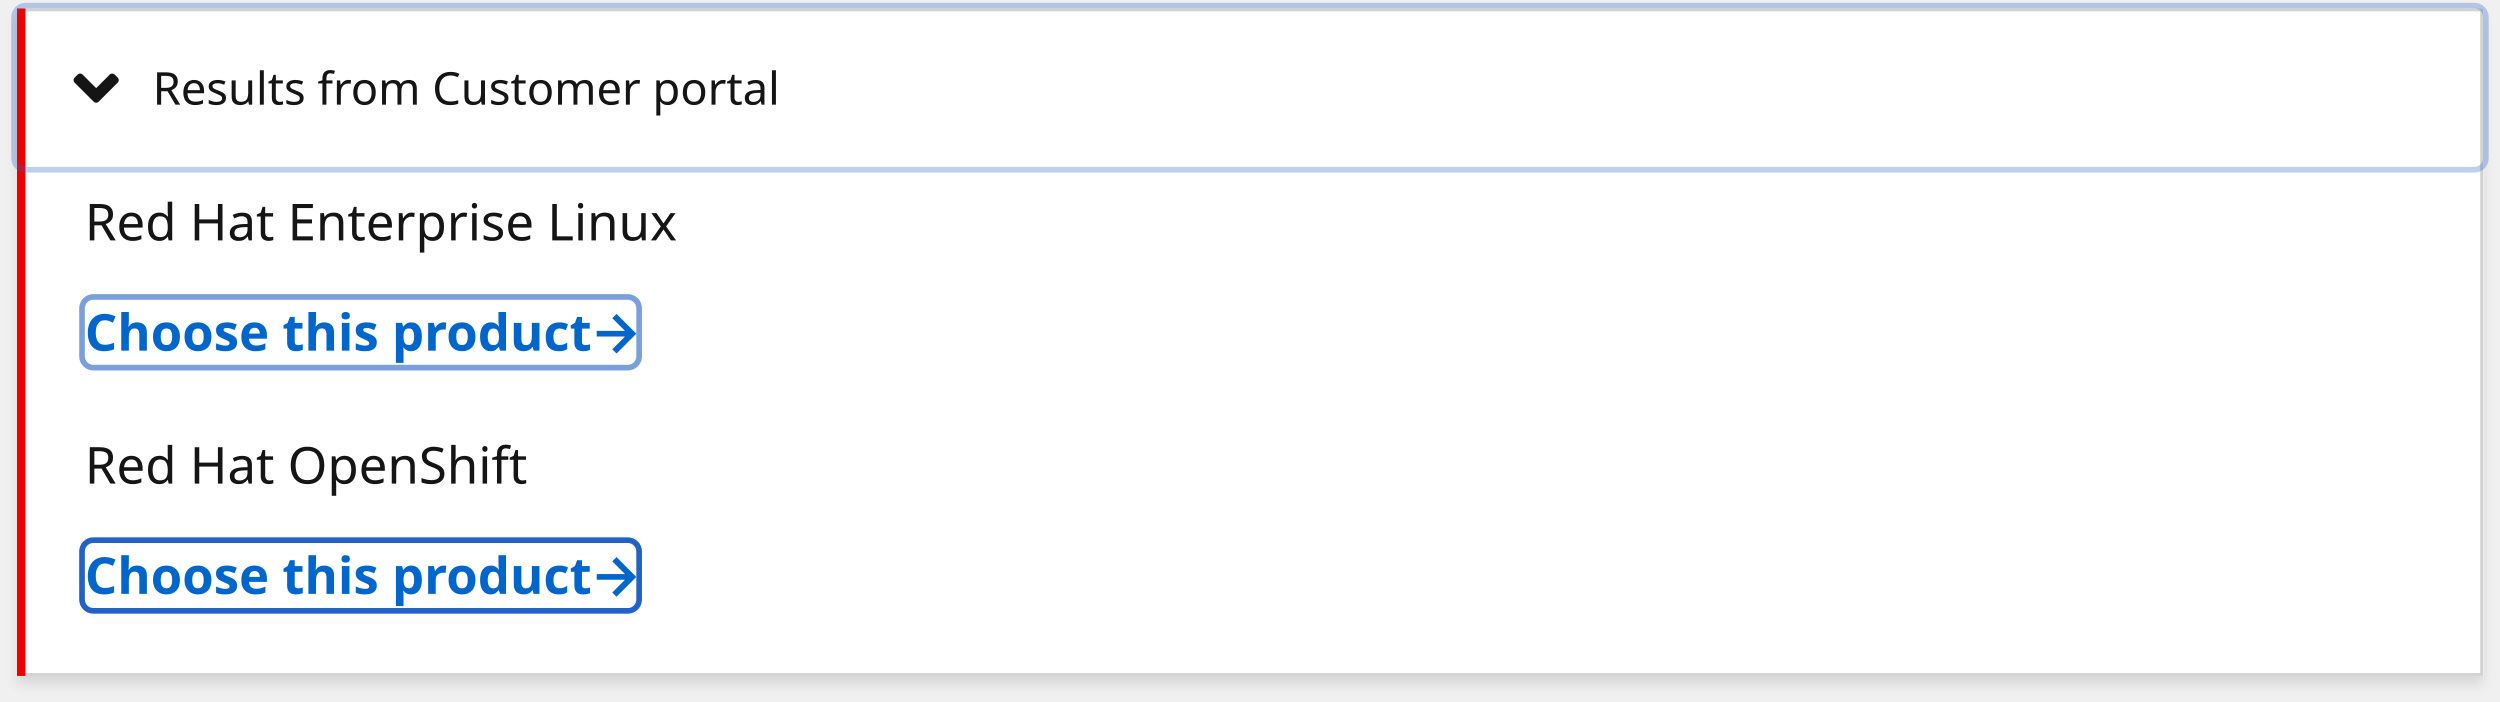
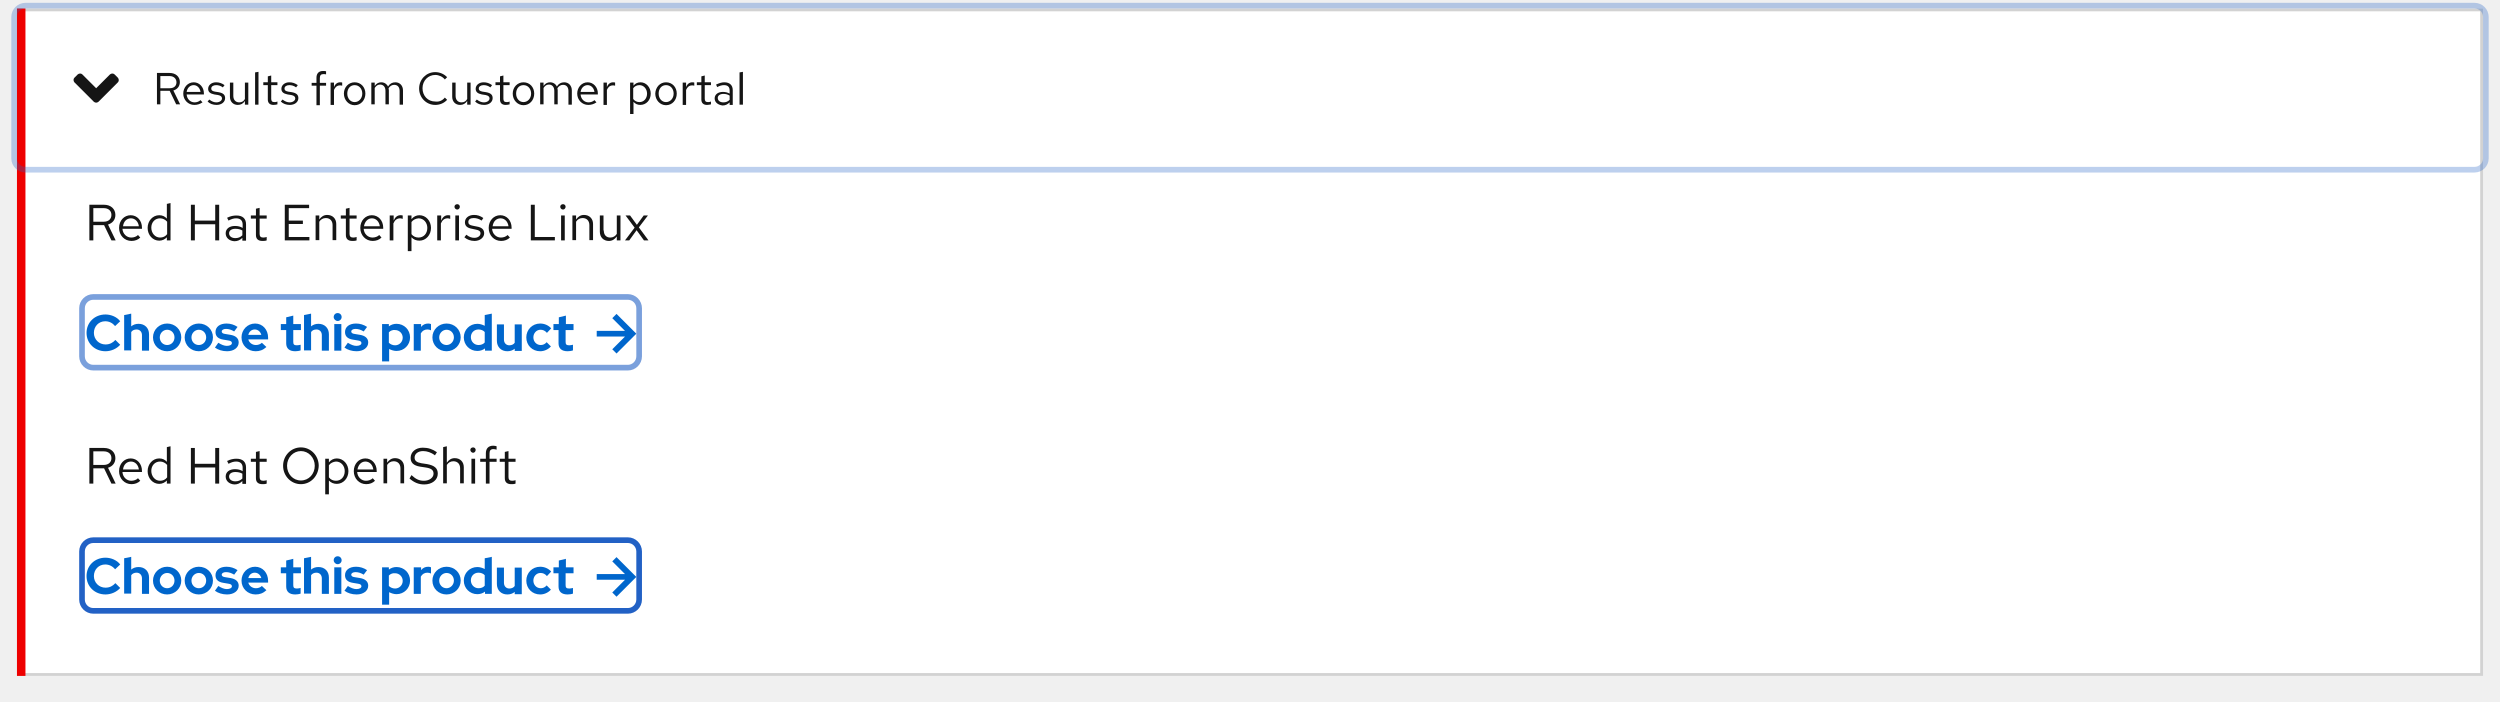
- <svg xmlns="http://www.w3.org/2000/svg" width="884" height="248" viewBox="0 0 884 248">
-   <defs>
-     <style>.a{fill:#fff;stroke:#d2d2d2;}.b,.c{fill:#06c;}.c,.d{font-size:18px;}.c{font-family:RedHatDisplay-Bold, Red Hat Display;font-weight:700;}.d,.e,.g{fill:#151515;}.d,.e{font-family:RedHatText-Regular, Red Hat Text;}.e{font-size:16px;}.f,.i,.j,.k{fill:none;}.h{fill:#e00;}.i,.j,.k{stroke:#2261c5;stroke-width:2px;}.j{opacity:0.6;}.k{opacity:0.3;}.l{stroke:none;}.m{filter:url(#a);}</style>
-     <filter id="a" x="0" y="0" width="884" height="248" filterUnits="userSpaceOnUse">
-       <feOffset dy="3" input="SourceAlpha" />
-       <feGaussianBlur stdDeviation="2" result="b" />
-       <feFlood flood-opacity="0.102" />
-       <feComposite operator="in" in2="b" />
-       <feComposite in="SourceGraphic" />
-     </filter>
-   </defs>
+ <svg xmlns="http://www.w3.org/2000/svg" version="1.1" id="Layer_1" x="0px" y="0px" viewBox="0 0 884 248" style="enable-background:new 0 0 884 248;" xml:space="preserve">
+   <style type="text/css">
+ 	.st0{fill:#FFFFFF;}
+ 	.st1{fill:none;stroke:#D2D2D2;}
+ 	.st2{fill:#0066CC;}
+ 	.st3{enable-background:new    ;}
+ 	.st4{fill:#151515;}
+ 	.st5{fill:none;}
+ 	.st6{fill:#EE0000;}
+ 	.st7{fill:none;stroke:#2261C5;stroke-width:2;}
+ 	.st8{opacity:0.6;}
+ 	.st9{opacity:0.3;}
+ </style>
  <g transform="translate(-418 -4980)">
    <g transform="translate(64 4761)">
-       <g class="m" transform="matrix(1, 0, 0, 1, 354, 219)">
-         <g class="a" transform="translate(6 3)">
-           <rect class="l" width="872" height="236" />
-           <rect class="f" x="0.5" y="0.5" width="871" height="235" />
+       <g transform="matrix(1, 0, 0, 1, 354, 219)">
+         <g transform="translate(6 3)">
+           <rect class="st0" width="872" height="236" />
+           <rect x="0.5" y="0.5" class="st1" width="871" height="235" />
        </g>
      </g>
      <g transform="translate(0 78)">
-         <path class="b" d="M7,0,5.5,1.5,10,6H0V8H10L5.5,12.5,7,14l7-7Z" transform="translate(565 338)" />
-         <text class="c" transform="translate(384 351)">
-           <tspan x="0" y="0">Choose this product</tspan>
-         </text>
+         <path class="st2" d="M572,338l-1.5,1.5l4.5,4.5h-10v2h10l-4.5,4.5l1.5,1.5l7-7L572,338z" />
+         <g class="st3">
+           <path class="st2" d="M394.8,347.2l1.7,1.7c-1.2,1.4-3.2,2.3-5.2,2.3c-3.8,0-6.7-2.8-6.7-6.5c0-3.7,2.9-6.5,6.7-6.5      c2,0,4.1,0.9,5.2,2.4l-1.8,1.7c-0.9-1.1-2.1-1.7-3.5-1.7c-2.3,0-4,1.8-4,4.1c0,2.3,1.8,4.1,4.1,4.1      C392.8,348.8,393.9,348.2,394.8,347.2z" />
+           <path class="st2" d="M397.9,338.4l2.5-0.5v4.5c0.7-0.6,1.6-0.9,2.6-0.9c2.2,0,3.7,1.5,3.7,3.7v5.8h-2.5v-5.5c0-1.2-0.8-2-1.9-2      c-0.8,0-1.5,0.3-1.9,0.9v6.5h-2.5V338.4z" />
+           <path class="st2" d="M413.1,341.4c2.8,0,5,2.1,5,4.9c0,2.7-2.2,4.9-5,4.9c-2.8,0-5-2.1-5-4.9      C408.1,343.6,410.3,341.4,413.1,341.4z M415.7,346.3c0-1.5-1.1-2.7-2.6-2.7c-1.4,0-2.6,1.2-2.6,2.7c0,1.5,1.1,2.7,2.6,2.7      C414.6,349,415.7,347.8,415.7,346.3z" />
+           <path class="st2" d="M424.3,341.4c2.8,0,5,2.1,5,4.9c0,2.7-2.2,4.9-5,4.9c-2.8,0-5-2.1-5-4.9      C419.3,343.6,421.5,341.4,424.3,341.4z M426.9,346.3c0-1.5-1.1-2.7-2.6-2.7c-1.4,0-2.6,1.2-2.6,2.7c0,1.5,1.1,2.7,2.6,2.7      C425.8,349,426.9,347.8,426.9,346.3z" />
+           <path class="st2" d="M431.2,348.2c1.1,0.7,2.1,1.1,3,1.1c1.1,0,1.8-0.4,1.8-1c0-0.5-0.4-0.8-1.2-0.9l-1.8-0.3      c-1.9-0.3-2.8-1.2-2.8-2.7c0-1.8,1.5-3,3.9-3c1.4,0,2.7,0.4,3.9,1.2l-1.2,1.6c-1-0.6-1.9-0.9-2.9-0.9c-0.9,0-1.5,0.4-1.5,0.9      c0,0.5,0.4,0.8,1.3,0.9l1.8,0.3c1.8,0.3,2.9,1.2,2.9,2.7c0,1.8-1.7,3.1-4.1,3.1c-1.7,0-3.2-0.5-4.3-1.3L431.2,348.2z" />
+           <path class="st2" d="M444.4,351.2c-2.8,0-5-2.1-5-4.9c0-2.7,2.1-4.9,4.8-4.9c2.7,0,4.6,2.2,4.6,5v0.6h-7c0.3,1.2,1.4,2,2.7,2      c0.8,0,1.6-0.3,2.1-0.8l1.6,1.5C447,350.8,445.8,351.2,444.4,351.2z M441.8,345.4h4.6c-0.3-1.1-1.2-1.9-2.3-1.9      C443,343.5,442.1,344.2,441.8,345.4z" />
+           <path class="st2" d="M455.2,343.7h-1.9v-2.1h1.9v-2.4l2.5-0.6v3h2.7v2.1h-2.7v4.2c0,0.9,0.3,1.2,1.3,1.2c0.5,0,0.8-0.1,1.3-0.2      v2c-0.5,0.2-1.4,0.3-1.9,0.3c-2.1,0-3.2-1-3.2-2.8V343.7z" />
+           <path class="st2" d="M461.5,338.4l2.5-0.5v4.5c0.7-0.6,1.6-0.9,2.6-0.9c2.2,0,3.7,1.5,3.7,3.7v5.8h-2.5v-5.5c0-1.2-0.8-2-1.9-2      c-0.8,0-1.5,0.3-1.9,0.9v6.5h-2.5V338.4z" />
+           <path class="st2" d="M472,339.1c0-0.8,0.6-1.4,1.4-1.4c0.8,0,1.4,0.6,1.4,1.4s-0.6,1.4-1.4,1.4C472.7,340.5,472,339.9,472,339.1      z M474.7,351h-2.5v-9.4h2.5V351z" />
+           <path class="st2" d="M477,348.2c1.1,0.7,2.1,1.1,3,1.1c1.1,0,1.8-0.4,1.8-1c0-0.5-0.4-0.8-1.2-0.9l-1.8-0.3      c-1.9-0.3-2.8-1.2-2.8-2.7c0-1.8,1.5-3,3.9-3c1.4,0,2.7,0.4,3.9,1.2l-1.2,1.6c-1-0.6-1.9-0.9-2.9-0.9c-0.9,0-1.5,0.4-1.5,0.9      c0,0.5,0.4,0.8,1.3,0.9l1.8,0.3c1.8,0.3,2.9,1.2,2.9,2.7c0,1.8-1.7,3.1-4.1,3.1c-1.7,0-3.2-0.5-4.3-1.3L477,348.2z" />
+           <path class="st2" d="M489.1,341.6h2.4v0.8c0.8-0.6,1.7-0.9,2.7-0.9c2.7,0,4.8,2.1,4.8,4.8c0,2.7-2.1,4.8-4.8,4.8      c-0.9,0-1.8-0.3-2.6-0.7v4.4h-2.5V341.6z M491.5,344.5v3.7c0.5,0.5,1.3,0.9,2.2,0.9c1.5,0,2.7-1.2,2.7-2.7      c0-1.5-1.2-2.7-2.7-2.7C492.9,343.6,492.1,343.9,491.5,344.5z" />
+           <path class="st2" d="M500.4,341.6h2.5v1c0.6-0.8,1.5-1.2,2.5-1.2c0.5,0,0.8,0.1,1,0.2v2.2c-0.4-0.2-0.8-0.3-1.3-0.3      c-1,0-1.8,0.5-2.3,1.4v6.1h-2.5V341.6z" />
+           <path class="st2" d="M511.9,341.4c2.8,0,5,2.1,5,4.9c0,2.7-2.2,4.9-5,4.9c-2.8,0-5-2.1-5-4.9      C506.9,343.6,509.1,341.4,511.9,341.4z M514.5,346.3c0-1.5-1.1-2.7-2.6-2.7c-1.4,0-2.6,1.2-2.6,2.7c0,1.5,1.1,2.7,2.6,2.7      C513.3,349,514.5,347.8,514.5,346.3z" />
+           <path class="st2" d="M525.5,350.2c-0.8,0.6-1.7,0.9-2.7,0.9c-2.7,0-4.8-2.1-4.8-4.8c0-2.7,2.1-4.8,4.8-4.8      c0.9,0,1.8,0.3,2.6,0.7v-3.8l2.5-0.5V351h-2.4V350.2z M523.2,349c0.9,0,1.7-0.3,2.2-0.9v-3.7c-0.5-0.6-1.4-0.9-2.2-0.9      c-1.6,0-2.7,1.2-2.7,2.7C520.5,347.8,521.7,349,523.2,349z" />
+           <path class="st2" d="M532.2,347.1c0,1.2,0.8,2,1.9,2c0.8,0,1.5-0.3,1.9-0.9v-6.5h2.5v9.4h-2.5v-0.8c-0.7,0.6-1.6,0.9-2.6,0.9      c-2.2,0-3.7-1.5-3.7-3.7v-5.8h2.5V347.1z" />
+           <path class="st2" d="M547.3,348l1.5,1.5c-1,1.1-2.4,1.7-3.8,1.7c-2.8,0-4.9-2.1-4.9-4.9c0-2.7,2.1-4.9,4.9-4.9      c1.5,0,2.9,0.6,3.9,1.7l-1.5,1.6c-0.7-0.8-1.4-1.1-2.3-1.1c-1.4,0-2.5,1.2-2.5,2.7c0,1.5,1.1,2.7,2.6,2.7      C546,349,546.7,348.7,547.3,348z" />
+           <path class="st2" d="M551.6,343.7h-1.9v-2.1h1.9v-2.4l2.5-0.6v3h2.7v2.1H554v4.2c0,0.9,0.3,1.2,1.3,1.2c0.5,0,0.8-0.1,1.3-0.2v2      c-0.5,0.2-1.4,0.3-1.9,0.3c-2.1,0-3.2-1-3.2-2.8V343.7z" />
+         </g>
      </g>
-       <text class="d" transform="translate(384 390)">
-         <tspan x="0" y="0">Red Hat OpenShift</tspan>
-       </text>
+       <g class="st3">
+         <path class="st4" d="M385.6,377.4h5.2c2.4,0,4,1.5,4,3.6c0,1.7-1,2.9-2.6,3.4l2.7,5.6h-1.5l-2.6-5.4H387v5.4h-1.4V377.4z      M387,378.6v4.8h3.7c1.7,0,2.7-1,2.7-2.4c0-1.5-1.1-2.4-2.7-2.4H387z" />
+         <path class="st4" d="M400.5,390.2c-2.5,0-4.4-2-4.4-4.6c0-2.6,1.8-4.5,4.1-4.5c2.3,0,4,1.9,4,4.4v0.4h-6.9     c0.1,1.8,1.5,3.1,3.1,3.1c0.9,0,1.8-0.3,2.4-0.9l0.8,0.9C402.8,389.8,401.7,390.2,400.5,390.2z M397.5,385h5.6     c-0.2-1.6-1.3-2.8-2.8-2.8C398.8,382.2,397.7,383.3,397.5,385z" />
+         <path class="st4" d="M413.1,388.8c-0.7,0.8-1.7,1.3-2.8,1.3c-2.3,0-4.1-2-4.1-4.5c0-2.5,1.8-4.5,4.1-4.5c1.1,0,2,0.4,2.7,1.2     v-5.2l1.3-0.3V390h-1.3V388.8z M410.6,389c1,0,1.9-0.4,2.5-1.2v-4.4c-0.6-0.7-1.5-1.2-2.5-1.2c-1.8,0-3.1,1.4-3.1,3.3     S408.8,389,410.6,389z" />
+         <path class="st4" d="M421.5,377.4h1.4v5.6h7.2v-5.6h1.4V390h-1.4v-5.7h-7.2v5.7h-1.4V377.4z" />
+         <path class="st4" d="M433.8,387.5c0-1.6,1.3-2.6,3.3-2.6c1,0,1.9,0.2,2.7,0.7v-1.2c0-1.4-0.8-2.2-2.3-2.2c-0.8,0-1.6,0.2-2.7,0.8     l-0.5-1c1.2-0.6,2.3-0.8,3.3-0.8c2.2,0,3.4,1.1,3.4,3.1v5.8h-1.3v-1c-0.8,0.8-1.7,1.2-2.8,1.2     C435.1,390.2,433.8,389.1,433.8,387.5z M437.2,389.2c1,0,1.8-0.3,2.5-1v-1.7c-0.7-0.4-1.5-0.6-2.5-0.6c-1.3,0-2.2,0.6-2.2,1.6     C435,388.5,435.9,389.2,437.2,389.2z" />
+         <path class="st4" d="M444.5,382.3h-1.8v-1.1h1.8v-2.4l1.3-0.3v2.7h2.5v1.1h-2.5v5.4c0,0.9,0.4,1.3,1.3,1.3c0.5,0,0.8-0.1,1.2-0.2     v1.2c-0.5,0.2-1,0.2-1.5,0.2c-1.5,0-2.3-0.7-2.3-2.1V382.3z" />
+         <path class="st4" d="M460.4,390.2c-3.5,0-6.3-2.9-6.3-6.5c0-3.6,2.8-6.5,6.3-6.5c3.5,0,6.3,2.9,6.3,6.5     C466.6,387.3,463.9,390.2,460.4,390.2z M460.4,378.5c-2.7,0-4.9,2.3-4.9,5.2s2.1,5.2,4.9,5.2c2.8,0,4.9-2.3,4.9-5.2     S463.1,378.5,460.4,378.5z" />
+         <path class="st4" d="M469,381.2h1.3v1.3c0.7-0.9,1.7-1.4,2.8-1.4c2.3,0,4.1,2,4.1,4.5c0,2.5-1.8,4.5-4.1,4.5     c-1.1,0-2.1-0.4-2.8-1.2v4.9H469V381.2z M470.3,383.5v4.3c0.6,0.8,1.5,1.2,2.5,1.2c1.8,0,3.1-1.4,3.1-3.4c0-1.9-1.3-3.4-3.1-3.4     C471.8,382.3,470.9,382.7,470.3,383.5z" />
+         <path class="st4" d="M483.5,390.2c-2.5,0-4.4-2-4.4-4.6c0-2.6,1.8-4.5,4.1-4.5c2.3,0,4,1.9,4,4.4v0.4h-6.9     c0.1,1.8,1.5,3.1,3.1,3.1c0.9,0,1.8-0.3,2.4-0.9l0.8,0.9C485.8,389.8,484.7,390.2,483.5,390.2z M480.4,385h5.6     c-0.2-1.6-1.3-2.8-2.8-2.8C481.8,382.2,480.7,383.3,480.4,385z" />
+         <path class="st4" d="M489.6,381.2h1.3v1.4c0.7-1,1.6-1.6,2.8-1.6c1.9,0,3.2,1.3,3.2,3.2v5.7h-1.3v-5.3c0-1.5-0.9-2.5-2.4-2.5     c-1,0-1.8,0.5-2.3,1.3v6.5h-1.3V381.2z" />
+         <path class="st4" d="M499.5,387c1.5,1.4,2.7,2,4.4,2c1.9,0,3.4-1.1,3.4-2.5c0-1.3-0.8-1.9-2.8-2.2l-2-0.3     c-2.3-0.4-3.3-1.4-3.3-3.1c0-2.1,1.8-3.6,4.3-3.6c1.9,0,3.4,0.5,5,1.6l-0.7,1.1c-1.3-1-2.8-1.5-4.2-1.5c-1.8,0-3,1-3,2.3     c0,1.1,0.7,1.7,2.4,2l2,0.3c2.7,0.5,3.8,1.5,3.8,3.4c0,2.2-2,3.8-4.8,3.8c-2,0-3.6-0.7-5.2-2.1L499.5,387z" />
+         <path class="st4" d="M510.7,377.1l1.3-0.3v5.8c0.7-1,1.6-1.6,2.8-1.6c1.9,0,3.2,1.3,3.2,3.2v5.7h-1.3v-5.3c0-1.5-0.9-2.5-2.4-2.5     c-1,0-1.8,0.5-2.3,1.3v6.5h-1.3V377.1z" />
+         <path class="st4" d="M520.3,378.1c0-0.5,0.4-0.9,1-0.9c0.5,0,0.9,0.4,0.9,0.9c0,0.5-0.4,1-0.9,1     C520.8,379.1,520.3,378.6,520.3,378.1z M522,390h-1.3v-8.8h1.3V390z" />
+         <path class="st4" d="M525.8,381.2v-1.9c0-1.7,0.9-2.7,2.6-2.7c0.5,0,0.9,0.1,1.2,0.2v1.2c-0.4-0.1-0.7-0.2-1.1-0.2     c-1,0-1.4,0.5-1.4,1.5v1.9h2.5v1.1h-2.5v7.7h-1.3v-7.7h-2v-1.1H525.8z" />
+         <path class="st4" d="M532.5,382.3h-1.8v-1.1h1.8v-2.4l1.3-0.3v2.7h2.5v1.1h-2.5v5.4c0,0.9,0.4,1.3,1.3,1.3c0.5,0,0.8-0.1,1.2-0.2     v1.2c-0.5,0.2-1,0.2-1.5,0.2c-1.5,0-2.3-0.7-2.3-2.1V382.3z" />
+       </g>
      <g transform="translate(0 -8)">
-         <path class="b" d="M7,0,5.5,1.5,10,6H0V8H10L5.5,12.5,7,14l7-7Z" transform="translate(565 338)" />
-         <text class="c" transform="translate(384 351)">
-           <tspan x="0" y="0">Choose this product</tspan>
-         </text>
+         <path class="st2" d="M572,338l-1.5,1.5l4.5,4.5h-10v2h10l-4.5,4.5l1.5,1.5l7-7L572,338z" />
+         <g class="st3">
+           <path class="st2" d="M394.8,347.2l1.7,1.7c-1.2,1.4-3.2,2.3-5.2,2.3c-3.8,0-6.7-2.8-6.7-6.5c0-3.7,2.9-6.5,6.7-6.5      c2,0,4.1,0.9,5.2,2.4l-1.8,1.7c-0.9-1.1-2.1-1.7-3.5-1.7c-2.3,0-4,1.8-4,4.1c0,2.3,1.8,4.1,4.1,4.1      C392.8,348.8,393.9,348.2,394.8,347.2z" />
+           <path class="st2" d="M397.9,338.4l2.5-0.5v4.5c0.7-0.6,1.6-0.9,2.6-0.9c2.2,0,3.7,1.5,3.7,3.7v5.8h-2.5v-5.5c0-1.2-0.8-2-1.9-2      c-0.8,0-1.5,0.3-1.9,0.9v6.5h-2.5V338.4z" />
+           <path class="st2" d="M413.1,341.4c2.8,0,5,2.1,5,4.9c0,2.7-2.2,4.9-5,4.9c-2.8,0-5-2.1-5-4.9      C408.1,343.6,410.3,341.4,413.1,341.4z M415.7,346.3c0-1.5-1.1-2.7-2.6-2.7c-1.4,0-2.6,1.2-2.6,2.7c0,1.5,1.1,2.7,2.6,2.7      C414.6,349,415.7,347.8,415.7,346.3z" />
+           <path class="st2" d="M424.3,341.4c2.8,0,5,2.1,5,4.9c0,2.7-2.2,4.9-5,4.9c-2.8,0-5-2.1-5-4.9      C419.3,343.6,421.5,341.4,424.3,341.4z M426.9,346.3c0-1.5-1.1-2.7-2.6-2.7c-1.4,0-2.6,1.2-2.6,2.7c0,1.5,1.1,2.7,2.6,2.7      C425.8,349,426.9,347.8,426.9,346.3z" />
+           <path class="st2" d="M431.2,348.2c1.1,0.7,2.1,1.1,3,1.1c1.1,0,1.8-0.4,1.8-1c0-0.5-0.4-0.8-1.2-0.9l-1.8-0.3      c-1.9-0.3-2.8-1.2-2.8-2.7c0-1.8,1.5-3,3.9-3c1.4,0,2.7,0.4,3.9,1.2l-1.2,1.6c-1-0.6-1.9-0.9-2.9-0.9c-0.9,0-1.5,0.4-1.5,0.9      c0,0.5,0.4,0.8,1.3,0.9l1.8,0.3c1.8,0.3,2.9,1.2,2.9,2.7c0,1.8-1.7,3.1-4.1,3.1c-1.7,0-3.2-0.5-4.3-1.3L431.2,348.2z" />
+           <path class="st2" d="M444.4,351.2c-2.8,0-5-2.1-5-4.9c0-2.7,2.1-4.9,4.8-4.9c2.7,0,4.6,2.2,4.6,5v0.6h-7c0.3,1.2,1.4,2,2.7,2      c0.8,0,1.6-0.3,2.1-0.8l1.6,1.5C447,350.8,445.8,351.2,444.4,351.2z M441.8,345.4h4.6c-0.3-1.1-1.2-1.9-2.3-1.9      C443,343.5,442.1,344.2,441.8,345.4z" />
+           <path class="st2" d="M455.2,343.7h-1.9v-2.1h1.9v-2.4l2.5-0.6v3h2.7v2.1h-2.7v4.2c0,0.9,0.3,1.2,1.3,1.2c0.5,0,0.8-0.1,1.3-0.2      v2c-0.5,0.2-1.4,0.3-1.9,0.3c-2.1,0-3.2-1-3.2-2.8V343.7z" />
+           <path class="st2" d="M461.5,338.4l2.5-0.5v4.5c0.7-0.6,1.6-0.9,2.6-0.9c2.2,0,3.7,1.5,3.7,3.7v5.8h-2.5v-5.5c0-1.2-0.8-2-1.9-2      c-0.8,0-1.5,0.3-1.9,0.9v6.5h-2.5V338.4z" />
+           <path class="st2" d="M472,339.1c0-0.8,0.6-1.4,1.4-1.4c0.8,0,1.4,0.6,1.4,1.4c0,0.8-0.6,1.4-1.4,1.4      C472.7,340.5,472,339.9,472,339.1z M474.7,351h-2.5v-9.4h2.5V351z" />
+           <path class="st2" d="M477,348.2c1.1,0.7,2.1,1.1,3,1.1c1.1,0,1.8-0.4,1.8-1c0-0.5-0.4-0.8-1.2-0.9l-1.8-0.3      c-1.9-0.3-2.8-1.2-2.8-2.7c0-1.8,1.5-3,3.9-3c1.4,0,2.7,0.4,3.9,1.2l-1.2,1.6c-1-0.6-1.9-0.9-2.9-0.9c-0.9,0-1.5,0.4-1.5,0.9      c0,0.5,0.4,0.8,1.3,0.9l1.8,0.3c1.8,0.3,2.9,1.2,2.9,2.7c0,1.8-1.7,3.1-4.1,3.1c-1.7,0-3.2-0.5-4.3-1.3L477,348.2z" />
+           <path class="st2" d="M489.1,341.6h2.4v0.8c0.8-0.6,1.7-0.9,2.7-0.9c2.7,0,4.8,2.1,4.8,4.8c0,2.7-2.1,4.8-4.8,4.8      c-0.9,0-1.8-0.3-2.6-0.7v4.4h-2.5V341.6z M491.5,344.5v3.7c0.5,0.5,1.3,0.9,2.2,0.9c1.5,0,2.7-1.2,2.7-2.7      c0-1.5-1.2-2.7-2.7-2.7C492.9,343.6,492.1,343.9,491.5,344.5z" />
+           <path class="st2" d="M500.4,341.6h2.5v1c0.6-0.8,1.5-1.2,2.5-1.2c0.5,0,0.8,0.1,1,0.2v2.2c-0.4-0.2-0.8-0.3-1.3-0.3      c-1,0-1.8,0.5-2.3,1.4v6.1h-2.5V341.6z" />
+           <path class="st2" d="M511.9,341.4c2.8,0,5,2.1,5,4.9c0,2.7-2.2,4.9-5,4.9c-2.8,0-5-2.1-5-4.9      C506.9,343.6,509.1,341.4,511.9,341.4z M514.5,346.3c0-1.5-1.1-2.7-2.6-2.7c-1.4,0-2.6,1.2-2.6,2.7c0,1.5,1.1,2.7,2.6,2.7      C513.3,349,514.5,347.8,514.5,346.3z" />
+           <path class="st2" d="M525.5,350.2c-0.8,0.6-1.7,0.9-2.7,0.9c-2.7,0-4.8-2.1-4.8-4.8c0-2.7,2.1-4.8,4.8-4.8      c0.9,0,1.8,0.3,2.6,0.7v-3.8l2.5-0.5V351h-2.4V350.2z M523.2,349c0.9,0,1.7-0.3,2.2-0.9v-3.7c-0.5-0.6-1.4-0.9-2.2-0.9      c-1.6,0-2.7,1.2-2.7,2.7C520.5,347.8,521.7,349,523.2,349z" />
+           <path class="st2" d="M532.2,347.1c0,1.2,0.8,2,1.9,2c0.8,0,1.5-0.3,1.9-0.9v-6.5h2.5v9.4h-2.5v-0.8c-0.7,0.6-1.6,0.9-2.6,0.9      c-2.2,0-3.7-1.5-3.7-3.7v-5.8h2.5V347.1z" />
+           <path class="st2" d="M547.3,348l1.5,1.5c-1,1.1-2.4,1.7-3.8,1.7c-2.8,0-4.9-2.1-4.9-4.9c0-2.7,2.1-4.9,4.9-4.9      c1.5,0,2.9,0.6,3.9,1.7l-1.5,1.6c-0.7-0.8-1.4-1.1-2.3-1.1c-1.4,0-2.5,1.2-2.5,2.7c0,1.5,1.1,2.7,2.6,2.7      C546,349,546.7,348.7,547.3,348z" />
+           <path class="st2" d="M551.6,343.7h-1.9v-2.1h1.9v-2.4l2.5-0.6v3h2.7v2.1H554v4.2c0,0.9,0.3,1.2,1.3,1.2c0.5,0,0.8-0.1,1.3-0.2v2      c-0.5,0.2-1.4,0.3-1.9,0.3c-2.1,0-3.2-1-3.2-2.8V343.7z" />
+         </g>
      </g>
-       <text class="d" transform="translate(384 304)">
-         <tspan x="0" y="0">Red Hat Enterprise Linux</tspan>
-       </text>
-       <text class="e" transform="translate(408 256)">
-         <tspan x="0" y="0">Results from Customer portal</tspan>
-       </text>
+       <g class="st3">
+         <path class="st4" d="M385.6,291.4h5.2c2.4,0,4,1.5,4,3.6c0,1.7-1,2.9-2.6,3.4l2.7,5.6h-1.5l-2.6-5.4H387v5.4h-1.4V291.4z      M387,292.6v4.8h3.7c1.7,0,2.7-1,2.7-2.4c0-1.5-1.1-2.4-2.7-2.4H387z" />
+         <path class="st4" d="M400.5,304.2c-2.5,0-4.4-2-4.4-4.6c0-2.6,1.8-4.5,4.1-4.5c2.3,0,4,1.9,4,4.4v0.4h-6.9     c0.1,1.8,1.5,3.1,3.1,3.1c0.9,0,1.8-0.3,2.4-0.9l0.8,0.9C402.8,303.8,401.7,304.2,400.5,304.2z M397.5,299h5.6     c-0.2-1.6-1.3-2.8-2.8-2.8C398.8,296.2,397.7,297.3,397.5,299z" />
+         <path class="st4" d="M413.1,302.8c-0.7,0.8-1.7,1.3-2.8,1.3c-2.3,0-4.1-2-4.1-4.5c0-2.5,1.8-4.5,4.1-4.5c1.1,0,2,0.4,2.7,1.2     v-5.2l1.3-0.3V304h-1.3V302.8z M410.6,303c1,0,1.9-0.4,2.5-1.2v-4.4c-0.6-0.7-1.5-1.2-2.5-1.2c-1.8,0-3.1,1.4-3.1,3.3     S408.8,303,410.6,303z" />
+         <path class="st4" d="M421.5,291.4h1.4v5.6h7.2v-5.6h1.4V304h-1.4v-5.7h-7.2v5.7h-1.4V291.4z" />
+         <path class="st4" d="M433.8,301.5c0-1.6,1.3-2.6,3.3-2.6c1,0,1.9,0.2,2.7,0.7v-1.2c0-1.4-0.8-2.2-2.3-2.2c-0.8,0-1.6,0.2-2.7,0.8     l-0.5-1c1.2-0.6,2.3-0.8,3.3-0.8c2.2,0,3.4,1.1,3.4,3.1v5.8h-1.3v-1c-0.8,0.8-1.7,1.2-2.8,1.2     C435.1,304.2,433.8,303.1,433.8,301.5z M437.2,303.2c1,0,1.8-0.3,2.5-1v-1.7c-0.7-0.4-1.5-0.6-2.5-0.6c-1.3,0-2.2,0.6-2.2,1.6     C435,302.5,435.9,303.2,437.2,303.2z" />
+         <path class="st4" d="M444.5,296.3h-1.8v-1.1h1.8v-2.4l1.3-0.3v2.7h2.5v1.1h-2.5v5.4c0,0.9,0.4,1.3,1.3,1.3c0.5,0,0.8-0.1,1.2-0.2     v1.2c-0.5,0.2-1,0.2-1.5,0.2c-1.5,0-2.3-0.7-2.3-2.1V296.3z" />
+         <path class="st4" d="M454.7,291.4h8.6v1.2h-7.2v4.4h5v1.2h-5v4.6h7.3v1.2h-8.7V291.4z" />
+         <path class="st4" d="M465.6,295.2h1.3v1.4c0.7-1,1.6-1.6,2.8-1.6c1.9,0,3.2,1.3,3.2,3.2v5.7h-1.3v-5.3c0-1.5-0.9-2.5-2.4-2.5     c-1,0-1.8,0.5-2.3,1.3v6.5h-1.3V295.2z" />
+         <path class="st4" d="M476.3,296.3h-1.8v-1.1h1.8v-2.4l1.3-0.3v2.7h2.5v1.1h-2.5v5.4c0,0.9,0.4,1.3,1.3,1.3c0.5,0,0.8-0.1,1.2-0.2     v1.2c-0.5,0.2-1,0.2-1.5,0.2c-1.5,0-2.3-0.7-2.3-2.1V296.3z" />
+         <path class="st4" d="M485.8,304.2c-2.5,0-4.4-2-4.4-4.6c0-2.6,1.8-4.5,4.1-4.5c2.3,0,4,1.9,4,4.4v0.4h-6.9     c0.1,1.8,1.5,3.1,3.1,3.1c0.9,0,1.8-0.3,2.4-0.9l0.8,0.9C488.1,303.8,487,304.2,485.8,304.2z M482.7,299h5.6     c-0.2-1.6-1.3-2.8-2.8-2.8C484.1,296.2,483,297.3,482.7,299z" />
+         <path class="st4" d="M491.9,295.2h1.3v1.8c0.5-1.2,1.3-1.9,2.4-1.9c0.3,0,0.6,0,0.8,0.1v1.2c-0.3-0.1-0.6-0.2-0.9-0.2     c-1.1,0-1.9,0.6-2.4,1.8v6h-1.3V295.2z" />
+         <path class="st4" d="M498.2,295.2h1.3v1.3c0.7-0.9,1.7-1.4,2.8-1.4c2.3,0,4.1,2,4.1,4.5c0,2.5-1.8,4.5-4.1,4.5     c-1.1,0-2.1-0.4-2.8-1.2v4.9h-1.3V295.2z M499.5,297.5v4.3c0.6,0.8,1.5,1.2,2.5,1.2c1.8,0,3.1-1.4,3.1-3.4c0-1.9-1.3-3.4-3.1-3.4     C501,296.3,500.1,296.7,499.5,297.5z" />
+         <path class="st4" d="M508.7,295.2h1.3v1.8c0.5-1.2,1.3-1.9,2.4-1.9c0.3,0,0.6,0,0.8,0.1v1.2c-0.3-0.1-0.6-0.2-0.9-0.2     c-1.1,0-1.9,0.6-2.4,1.8v6h-1.3V295.2z" />
+         <path class="st4" d="M514.7,292.1c0-0.5,0.4-0.9,1-0.9c0.5,0,0.9,0.4,0.9,0.9c0,0.5-0.4,1-0.9,1     C515.1,293.1,514.7,292.6,514.7,292.1z M516.3,304H515v-8.8h1.3V304z" />
+         <path class="st4" d="M518.9,302c1,0.8,1.9,1.1,2.8,1.1c1.3,0,2.2-0.7,2.2-1.6c0-0.7-0.5-1.1-1.6-1.3l-1.4-0.3     c-1.7-0.3-2.5-1-2.5-2.3c0-1.5,1.3-2.6,3.2-2.6c1.2,0,2.2,0.3,3.3,1.1l-0.6,0.9c-0.9-0.6-1.8-0.9-2.8-0.9c-1.2,0-1.9,0.5-1.9,1.4     c0,0.7,0.4,1.1,1.5,1.3l1.5,0.3c1.8,0.3,2.6,1.1,2.6,2.4c0,1.5-1.5,2.7-3.4,2.7c-1.4,0-2.7-0.5-3.6-1.3L518.9,302z" />
+         <path class="st4" d="M531.2,304.2c-2.5,0-4.4-2-4.4-4.6c0-2.6,1.8-4.5,4.1-4.5c2.3,0,4,1.9,4,4.4v0.4h-6.9     c0.1,1.8,1.5,3.1,3.1,3.1c0.9,0,1.8-0.3,2.4-0.9l0.8,0.9C533.5,303.8,532.4,304.2,531.2,304.2z M528.2,299h5.6     c-0.2-1.6-1.3-2.8-2.8-2.8C529.5,296.2,528.4,297.3,528.2,299z" />
+         <path class="st4" d="M541.7,291.4h1.4v11.4h7.1v1.2h-8.5V291.4z" />
+         <path class="st4" d="M552.1,292.1c0-0.5,0.4-0.9,1-0.9c0.5,0,0.9,0.4,0.9,0.9c0,0.5-0.4,1-0.9,1     C552.5,293.1,552.1,292.6,552.1,292.1z M553.7,304h-1.3v-8.8h1.3V304z" />
+         <path class="st4" d="M556.4,295.2h1.3v1.4c0.7-1,1.6-1.6,2.8-1.6c1.9,0,3.2,1.3,3.2,3.2v5.7h-1.3v-5.3c0-1.5-0.9-2.5-2.4-2.5     c-1,0-1.8,0.5-2.3,1.3v6.5h-1.3V295.2z" />
+         <path class="st4" d="M567.5,300.5c0,1.6,0.9,2.5,2.3,2.5c1,0,1.8-0.5,2.3-1.3v-6.5h1.3v8.8h-1.3v-1.4c-0.7,1-1.6,1.6-2.8,1.6     c-1.9,0-3.2-1.3-3.2-3.3v-5.7h1.3V300.5z" />
+         <path class="st4" d="M578.4,299.5l-3.2-4.3h1.6l2.4,3.3l2.4-3.3h1.5l-3.2,4.2l3.4,4.6h-1.6l-2.6-3.6l-2.6,3.6h-1.5L578.4,299.5z" />
+       </g>
+       <g class="st3">
+         <path class="st4" d="M409.4,244.8h4.6c2.1,0,3.6,1.3,3.6,3.2c0,1.5-0.9,2.6-2.3,3l2.4,4.9h-1.4l-2.3-4.8h-3.3v4.8h-1.2V244.8z      M410.7,245.9v4.3h3.3c1.5,0,2.4-0.8,2.4-2.1c0-1.3-1-2.2-2.4-2.2H410.7z" />
+         <path class="st4" d="M422.7,256.1c-2.2,0-3.9-1.8-3.9-4s1.6-4,3.7-4c2,0,3.6,1.7,3.6,3.9v0.4h-6.1c0.1,1.6,1.3,2.8,2.8,2.8     c0.8,0,1.6-0.3,2.1-0.8l0.7,0.8C424.7,255.8,423.8,256.1,422.7,256.1z M420,251.5h4.9c-0.2-1.4-1.2-2.4-2.4-2.4     C421.2,249.1,420.2,250.1,420,251.5z" />
+         <path class="st4" d="M428,254.2c0.9,0.7,1.7,1,2.5,1c1.1,0,2-0.6,2-1.4c0-0.6-0.4-1-1.4-1.2l-1.3-0.2c-1.5-0.3-2.2-0.9-2.2-2     c0-1.3,1.2-2.3,2.8-2.3c1.1,0,2,0.3,3,1l-0.6,0.8c-0.8-0.6-1.6-0.8-2.4-0.8c-1,0-1.7,0.5-1.7,1.2c0,0.6,0.3,0.9,1.3,1.1l1.3,0.2     c1.6,0.3,2.3,0.9,2.3,2.1c0,1.4-1.3,2.4-3,2.4c-1.3,0-2.4-0.4-3.2-1.2L428,254.2z" />
+         <path class="st4" d="M436.5,252.9c0,1.4,0.8,2.3,2.1,2.3c0.9,0,1.6-0.4,2-1.2v-5.8h1.2v7.8h-1.2v-1.3c-0.6,0.9-1.4,1.4-2.5,1.4     c-1.7,0-2.8-1.2-2.8-2.9v-5h1.2V252.9z" />
+         <path class="st4" d="M445.4,256h-1.2v-11.4l1.2-0.2V256z" />
+         <path class="st4" d="M448.7,249.1h-1.6v-1h1.6V246l1.2-0.3v2.4h2.2v1h-2.2v4.8c0,0.8,0.3,1.2,1.1,1.2c0.4,0,0.7,0,1.1-0.2v1     c-0.4,0.1-0.9,0.2-1.4,0.2c-1.3,0-2-0.7-2-1.9V249.1z" />
+         <path class="st4" d="M453.9,254.2c0.9,0.7,1.7,1,2.5,1c1.1,0,2-0.6,2-1.4c0-0.6-0.4-1-1.4-1.2l-1.3-0.2c-1.5-0.3-2.2-0.9-2.2-2     c0-1.3,1.2-2.3,2.8-2.3c1.1,0,2,0.3,3,1l-0.6,0.8c-0.8-0.6-1.6-0.8-2.4-0.8c-1,0-1.7,0.5-1.7,1.2c0,0.6,0.3,0.9,1.3,1.1l1.3,0.2     c1.6,0.3,2.3,0.9,2.3,2.1c0,1.4-1.3,2.4-3,2.4c-1.3,0-2.4-0.4-3.2-1.2L453.9,254.2z" />
+         <path class="st4" d="M465.9,248.2v-1.7c0-1.5,0.8-2.4,2.3-2.4c0.4,0,0.8,0,1.1,0.1v1.1c-0.4-0.1-0.6-0.1-0.9-0.1     c-0.9,0-1.3,0.4-1.3,1.4v1.7h2.2v1h-2.2v6.9h-1.2v-6.9h-1.7v-1H465.9z" />
+         <path class="st4" d="M470.9,248.2h1.2v1.6c0.4-1.1,1.2-1.7,2.2-1.7c0.3,0,0.5,0,0.7,0.1v1.1c-0.3-0.1-0.6-0.1-0.8-0.1     c-1,0-1.7,0.6-2.1,1.6v5.3h-1.2V248.2z" />
+         <path class="st4" d="M479.4,248.1c2.2,0,3.8,1.7,3.8,4c0,2.3-1.6,4.1-3.8,4.1c-2.1,0-3.8-1.8-3.8-4.1     C475.6,249.8,477.3,248.1,479.4,248.1z M482.1,252.1c0-1.7-1.1-3-2.7-3s-2.6,1.3-2.6,3c0,1.7,1.1,3,2.6,3     S482.1,253.8,482.1,252.1z" />
+         <path class="st4" d="M485.3,248.2h1.2v1.2c0.6-0.9,1.4-1.3,2.3-1.3c1.1,0,2,0.6,2.4,1.5c0.6-1,1.5-1.5,2.6-1.5     c1.6,0,2.7,1.2,2.7,2.9v5h-1.2v-4.8c0-1.4-0.7-2.2-1.9-2.2c-0.8,0-1.5,0.4-2,1.2c0,0.2,0.1,0.4,0.1,0.7v5h-1.2v-4.8     c0-1.4-0.8-2.2-1.9-2.2c-0.8,0-1.4,0.4-1.9,1.2v5.8h-1.2V248.2z" />
+         <path class="st4" d="M511.3,253.5l0.8,0.8c-1.1,1.2-2.6,1.8-4.2,1.8c-3.2,0-5.7-2.6-5.7-5.8c0-3.2,2.5-5.8,5.7-5.8     c1.6,0,3.2,0.7,4.2,1.8l-0.8,0.8c-0.8-1-2.1-1.6-3.4-1.6c-2.5,0-4.5,2-4.5,4.7s1.9,4.7,4.5,4.7     C509.3,255.1,510.5,254.5,511.3,253.5z" />
+         <path class="st4" d="M515.1,252.9c0,1.4,0.8,2.3,2.1,2.3c0.9,0,1.6-0.4,2-1.2v-5.8h1.2v7.8h-1.2v-1.3c-0.6,0.9-1.4,1.4-2.5,1.4     c-1.7,0-2.8-1.2-2.8-2.9v-5h1.2V252.9z" />
+         <path class="st4" d="M522.6,254.2c0.9,0.7,1.7,1,2.5,1c1.1,0,2-0.6,2-1.4c0-0.6-0.4-1-1.4-1.2l-1.3-0.2c-1.5-0.3-2.2-0.9-2.2-2     c0-1.3,1.2-2.3,2.8-2.3c1.1,0,2,0.3,3,1l-0.6,0.8c-0.8-0.6-1.6-0.8-2.4-0.8c-1,0-1.7,0.5-1.7,1.2c0,0.6,0.3,0.9,1.3,1.1l1.3,0.2     c1.6,0.3,2.3,0.9,2.3,2.1c0,1.4-1.3,2.4-3,2.4c-1.3,0-2.4-0.4-3.2-1.2L522.6,254.2z" />
+         <path class="st4" d="M530.8,249.1h-1.6v-1h1.6V246l1.2-0.3v2.4h2.2v1h-2.2v4.8c0,0.8,0.3,1.2,1.1,1.2c0.4,0,0.7,0,1.1-0.2v1     c-0.4,0.1-0.9,0.2-1.4,0.2c-1.3,0-2-0.7-2-1.9V249.1z" />
+         <path class="st4" d="M539.1,248.1c2.2,0,3.8,1.7,3.8,4c0,2.3-1.6,4.1-3.8,4.1c-2.1,0-3.8-1.8-3.8-4.1     C535.3,249.8,537,248.1,539.1,248.1z M541.8,252.1c0-1.7-1.1-3-2.7-3s-2.6,1.3-2.6,3c0,1.7,1.1,3,2.6,3S541.8,253.8,541.8,252.1z     " />
+         <path class="st4" d="M545,248.2h1.2v1.2c0.6-0.9,1.4-1.3,2.3-1.3c1.1,0,2,0.6,2.4,1.5c0.6-1,1.5-1.5,2.6-1.5     c1.6,0,2.7,1.2,2.7,2.9v5H555v-4.8c0-1.4-0.7-2.2-1.9-2.2c-0.8,0-1.5,0.4-2,1.2c0,0.2,0.1,0.4,0.1,0.7v5H550v-4.8     c0-1.4-0.8-2.2-1.9-2.2c-0.8,0-1.4,0.4-1.9,1.2v5.8H545V248.2z" />
+         <path class="st4" d="M562,256.1c-2.2,0-3.9-1.8-3.9-4s1.6-4,3.7-4c2,0,3.6,1.7,3.6,3.9v0.4h-6.1c0.1,1.6,1.3,2.8,2.8,2.8     c0.8,0,1.6-0.3,2.1-0.8l0.7,0.8C564,255.8,563.1,256.1,562,256.1z M559.3,251.5h4.9c-0.2-1.4-1.2-2.4-2.4-2.4     C560.5,249.1,559.5,250.1,559.3,251.5z" />
+         <path class="st4" d="M567.4,248.2h1.2v1.6c0.4-1.1,1.2-1.7,2.2-1.7c0.3,0,0.5,0,0.7,0.1v1.1c-0.3-0.1-0.6-0.1-0.8-0.1     c-1,0-1.7,0.6-2.1,1.6v5.3h-1.2V248.2z" />
+         <path class="st4" d="M576.8,248.2h1.2v1.1c0.6-0.8,1.5-1.2,2.5-1.2c2,0,3.6,1.8,3.6,4c0,2.3-1.6,4-3.7,4c-1,0-1.8-0.4-2.4-1.1     v4.3h-1.2V248.2z M577.9,250.2v3.8c0.5,0.7,1.3,1.1,2.2,1.1c1.6,0,2.7-1.3,2.7-3s-1.2-3-2.7-3     C579.2,249.1,578.4,249.5,577.9,250.2z" />
+         <path class="st4" d="M589.5,248.1c2.2,0,3.8,1.7,3.8,4c0,2.3-1.6,4.1-3.8,4.1c-2.1,0-3.8-1.8-3.8-4.1     C585.8,249.8,587.4,248.1,589.5,248.1z M592.2,252.1c0-1.7-1.1-3-2.7-3s-2.6,1.3-2.6,3c0,1.7,1.1,3,2.6,3     S592.2,253.8,592.2,252.1z" />
+         <path class="st4" d="M595.4,248.2h1.2v1.6c0.4-1.1,1.2-1.7,2.2-1.7c0.3,0,0.5,0,0.7,0.1v1.1c-0.3-0.1-0.6-0.1-0.8-0.1     c-1,0-1.7,0.6-2.1,1.6v5.3h-1.2V248.2z" />
+         <path class="st4" d="M602,249.1h-1.6v-1h1.6V246l1.2-0.3v2.4h2.2v1h-2.2v4.8c0,0.8,0.3,1.2,1.1,1.2c0.4,0,0.7,0,1.1-0.2v1     c-0.4,0.1-0.9,0.2-1.4,0.2c-1.3,0-2-0.7-2-1.9V249.1z" />
+         <path class="st4" d="M606.7,253.8c0-1.4,1.2-2.3,2.9-2.3c0.9,0,1.7,0.2,2.4,0.6V251c0-1.3-0.7-1.9-2-1.9c-0.7,0-1.5,0.2-2.4,0.7     l-0.4-0.9c1.1-0.5,2-0.8,2.9-0.8c1.9,0,3,1,3,2.8v5.2H612v-0.9c-0.7,0.7-1.5,1.1-2.5,1.1C607.9,256.1,606.7,255.2,606.7,253.8z      M609.8,255.2c0.9,0,1.6-0.3,2.2-0.9v-1.5c-0.7-0.4-1.3-0.6-2.2-0.6c-1.2,0-2,0.6-2,1.4C607.8,254.6,608.6,255.2,609.8,255.2z" />
+         <path class="st4" d="M616.7,256h-1.2v-11.4l1.2-0.2V256z" />
+       </g>
      <g transform="translate(-307 -95)">
-         <rect class="f" width="24" height="24" transform="translate(683 333)" />
-         <path class="g" d="M8.24,12.475,1.354,5.589a1.232,1.232,0,0,1,0-1.62L2.569,2.754a1.232,1.232,0,0,1,1.62,0L9.05,7.615l4.861-4.861a1.232,1.232,0,0,1,1.62,0l1.215,1.215a1.232,1.232,0,0,1,0,1.62L9.86,12.475A1.232,1.232,0,0,1,8.24,12.475Z" transform="translate(685.95 337.55)" />
+         <rect x="683" y="333" class="st5" width="24" height="24" />
+         <path class="st4" d="M694.2,350l-6.9-6.9c-0.4-0.5-0.4-1.2,0-1.6l1.2-1.2c0.5-0.4,1.2-0.4,1.6,0l4.9,4.9l4.9-4.9     c0.5-0.4,1.2-0.4,1.6,0l1.2,1.2c0.4,0.5,0.4,1.2,0,1.6l-6.9,6.9C695.3,350.4,694.7,350.4,694.2,350z" />
      </g>
-       <rect class="h" width="3" height="236" transform="translate(360 222)" />
+       <rect x="360" y="222" class="st6" width="3" height="236" />
    </g>
    <g transform="translate(0 3874)">
-       <g class="i" transform="translate(448 1298)">
-         <rect class="l" width="195" height="23" rx="3" />
-         <rect class="f" x="-1" y="-1" width="197" height="25" rx="4" />
+       <g transform="translate(448 1298)">
+         <path class="st5" d="M3,0h189c1.7,0,3,1.3,3,3v17c0,1.7-1.3,3-3,3H3c-1.7,0-3-1.3-3-3V3C0,1.3,1.3,0,3,0z" />
+         <path class="st7" d="M3-1h189c2.2,0,4,1.8,4,4v17c0,2.2-1.8,4-4,4H3c-2.2,0-4-1.8-4-4V3C-1,0.8,0.8-1,3-1z" />
      </g>
-       <g class="j" transform="translate(448 1212)">
-         <rect class="l" width="195" height="23" rx="3" />
-         <rect class="f" x="-1" y="-1" width="197" height="25" rx="4" />
+       <g transform="translate(448 1212)" class="st8">
+         <path class="st5" d="M3,0h189c1.7,0,3,1.3,3,3v17c0,1.7-1.3,3-3,3H3c-1.7,0-3-1.3-3-3V3C0,1.3,1.3,0,3,0z" />
+         <path class="st7" d="M3-1h189c2.2,0,4,1.8,4,4v17c0,2.2-1.8,4-4,4H3c-2.2,0-4-1.8-4-4V3C-1,0.8,0.8-1,3-1z" />
      </g>
-       <g class="k" transform="translate(424 1109)">
-         <rect class="l" width="872" height="56" rx="3" />
-         <rect class="f" x="-1" y="-1" width="874" height="58" rx="4" />
+       <g transform="translate(424 1109)" class="st9">
+         <path class="st5" d="M3,0h866c1.7,0,3,1.3,3,3v50c0,1.7-1.3,3-3,3H3c-1.7,0-3-1.3-3-3V3C0,1.3,1.3,0,3,0z" />
+         <path class="st7" d="M3-1h866c2.2,0,4,1.8,4,4v50c0,2.2-1.8,4-4,4H3c-2.2,0-4-1.8-4-4V3C-1,0.8,0.8-1,3-1z" />
      </g>
    </g>
  </g>
</svg>
